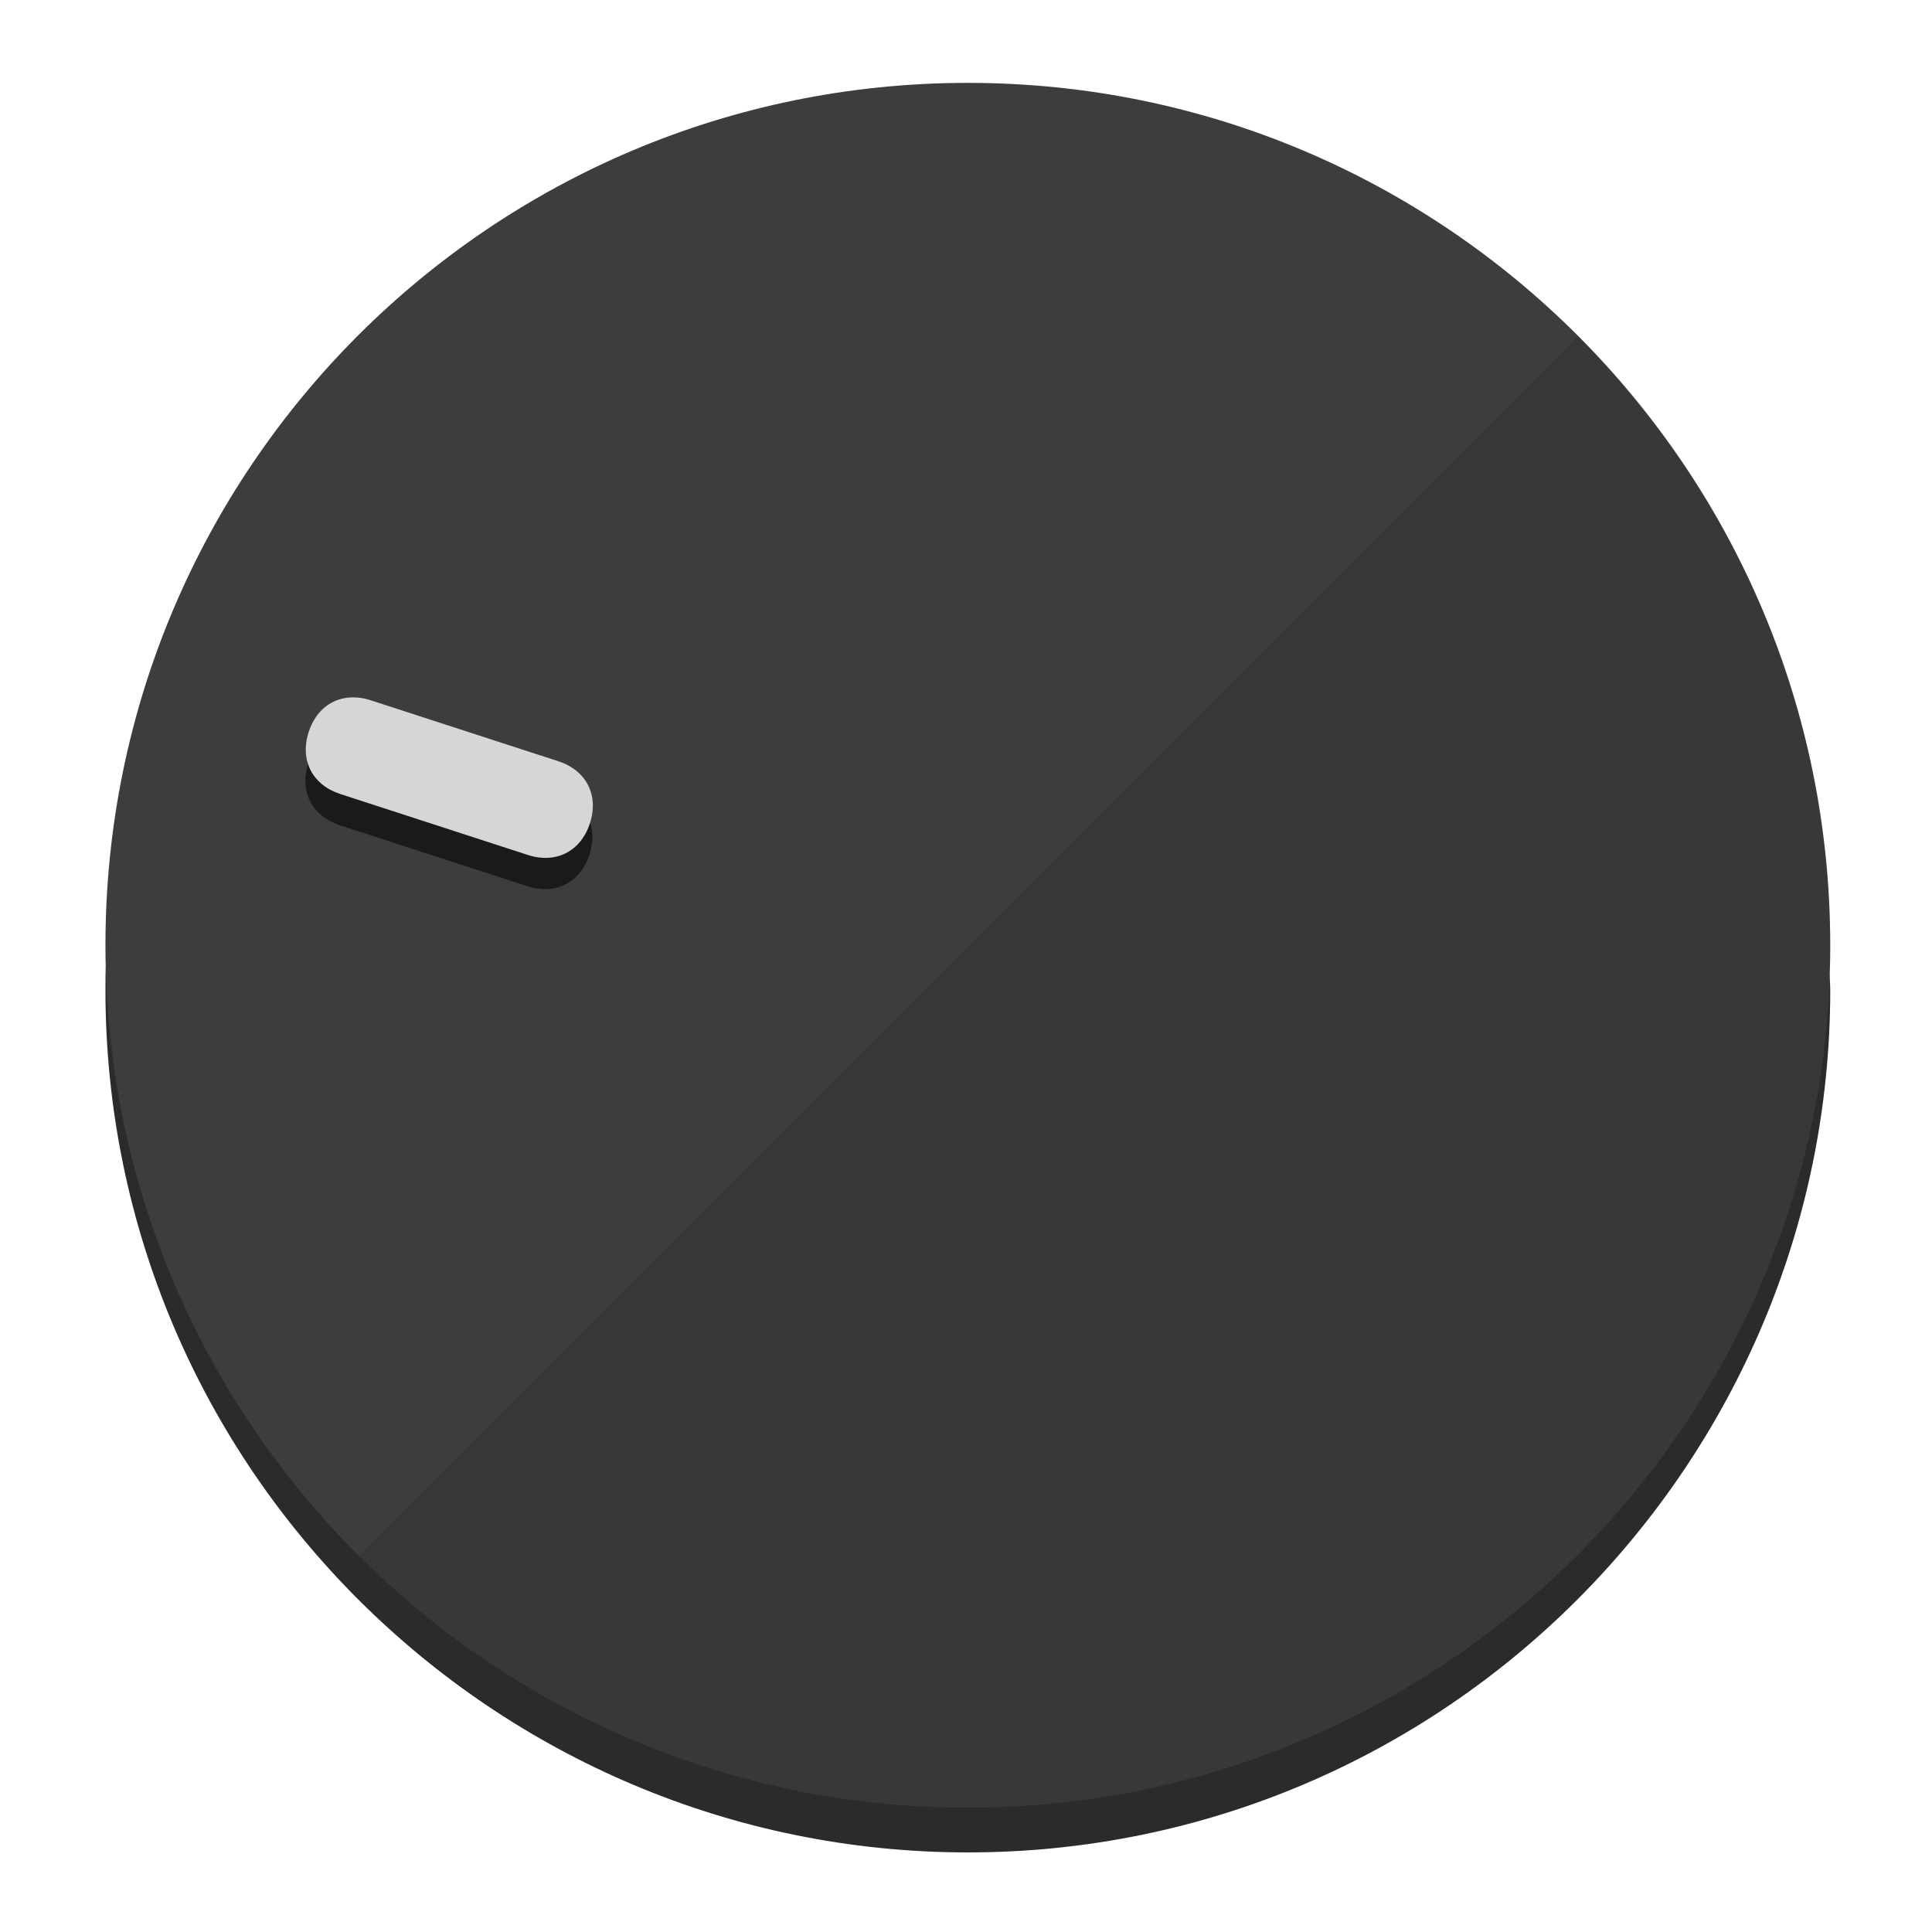
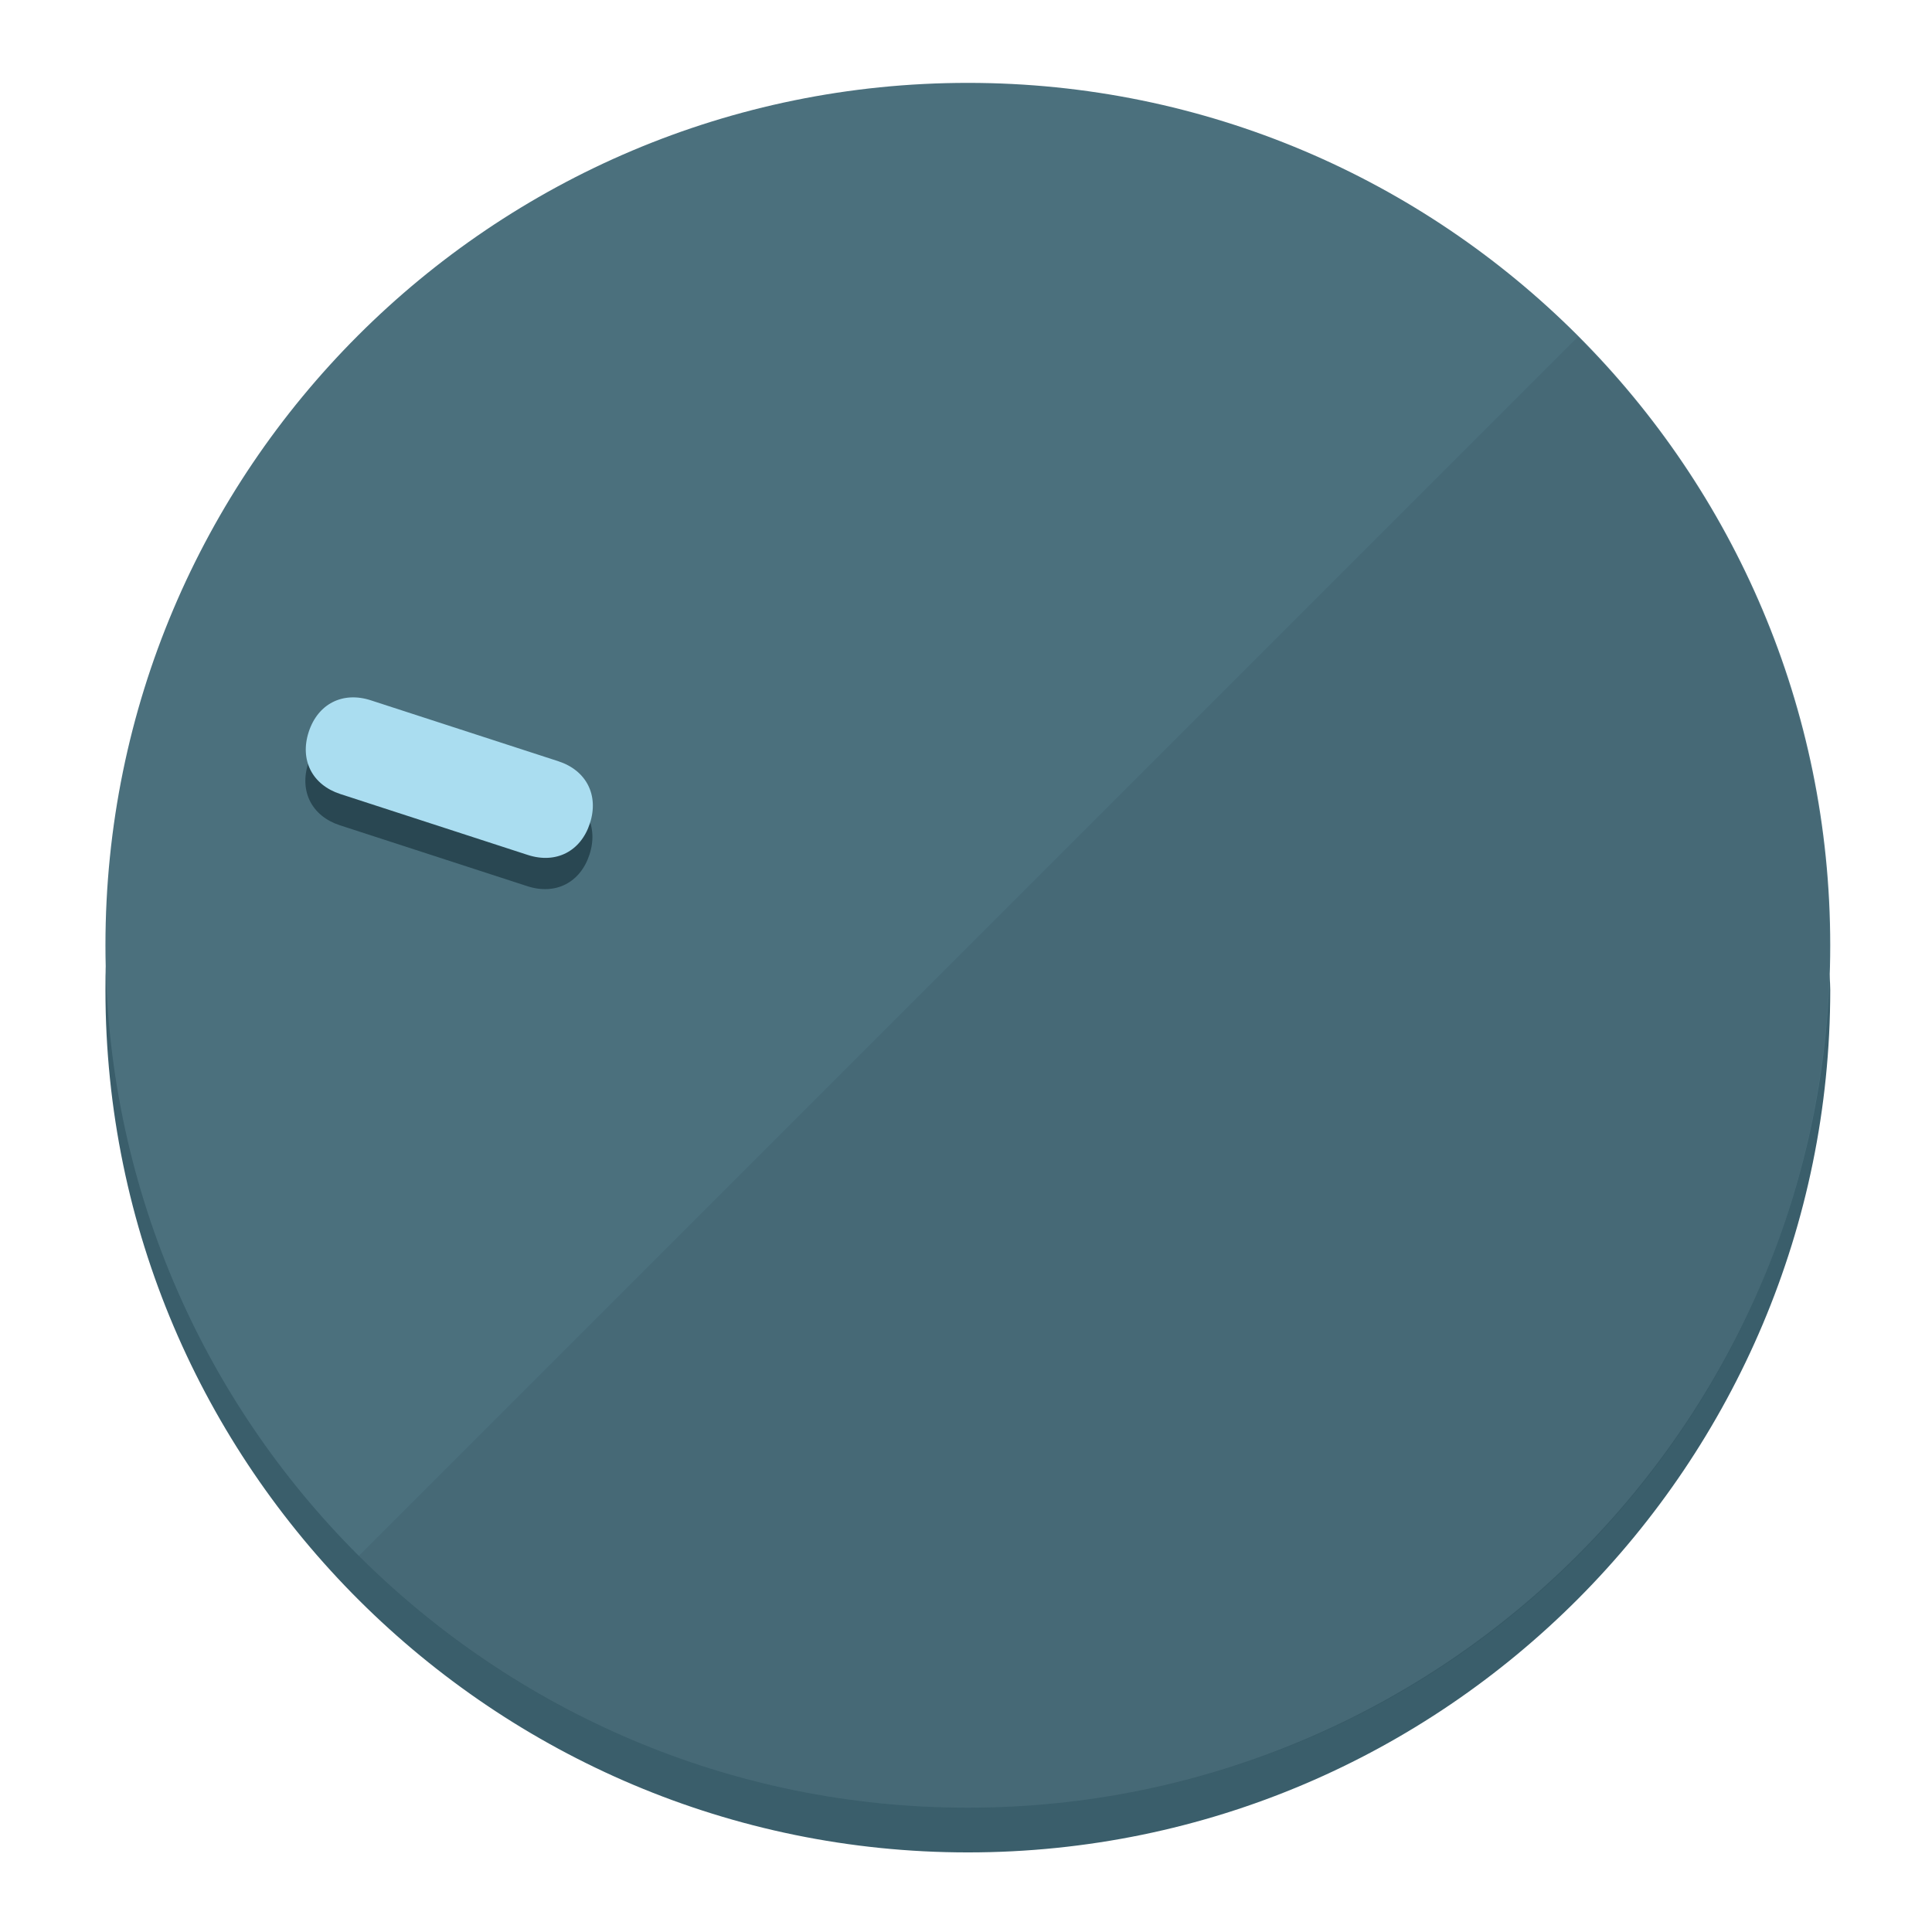
<svg xmlns="http://www.w3.org/2000/svg" height="120px" width="120px" version="1.1" id="Layer_1" viewBox="0 0 496.8 496.8" xml:space="preserve">
  <defs id="defs23" />
  <g id="g3158">
-     <path style="display:inline;fill:#2B2B2B;fill-opacity:1;stroke-width:1.584" d="m 248.875,445.92 c 116.582,0 212.89,-91.238 220.493,-205.286 0,5.069 1.267,8.87 1.267,13.939 0,121.651 -98.842,221.76 -221.76,221.76 -121.651,0 -221.76,-98.842 -221.76,-221.76 0,-5.069 0,-8.87 1.267,-13.939 7.603,114.048 103.91,205.286 220.493,205.286 z" id="path8" />
-     <circle style="display:inline;fill:#3D3D3D;fill-opacity:1;stroke-width:1.584" cx="248.875" cy="243.071" r="221.76" id="circle12" />
-     <path style="display:inline;fill:#1A1A1A;fill-opacity:0.154;stroke-width:1.587" d="m 405.744,86.606 c 86.308,86.308 86.308,227.193 0,313.5 -86.308,86.308 -227.193,86.308 -313.5,0" id="path14" />
+     <path style="display:inline;fill:#3A5E6B;fill-opacity:1;stroke-width:1.584" d="m 248.875,445.92 c 116.582,0 212.89,-91.238 220.493,-205.286 0,5.069 1.267,8.87 1.267,13.939 0,121.651 -98.842,221.76 -221.76,221.76 -121.651,0 -221.76,-98.842 -221.76,-221.76 0,-5.069 0,-8.87 1.267,-13.939 7.603,114.048 103.91,205.286 220.493,205.286 z" id="path8" />
+     <circle style="display:inline;fill:#4B707D;fill-opacity:1;stroke-width:1.584" cx="248.875" cy="243.071" r="221.76" id="circle12" />
+     <path style="display:inline;fill:#294752;fill-opacity:0.154;stroke-width:1.587" d="m 405.744,86.606 c 86.308,86.308 86.308,227.193 0,313.5 -86.308,86.308 -227.193,86.308 -313.5,0" id="path14" />
  </g>
  <g id="g3198">
    <circle style="display:none;fill:#000000;fill-opacity:0;stroke-width:1.584" cx="-154.88" cy="311.577" r="221.76" id="circle12-3" transform="rotate(-72)" />
-     <path style="display:inline;fill:#1A1A1A;fill-opacity:1;stroke-width:1.584" d="m 143.448,203.776 c 7.231,2.35 10.485,8.737 8.136,15.968 v 0 c -2.35,7.231 -8.737,10.485 -15.968,8.136 L 87.409,212.216 c -7.231,-2.35 -10.485,-8.737 -8.136,-15.968 v 0 c 2.35,-7.231 8.737,-10.485 15.968,-8.136 z" id="path3789" />
-     <path style="display:inline;fill:#D6D6D6;stroke-width:1.584" d="m 143.557,195.742 c 7.231,2.35 10.485,8.737 8.136,15.968 v 0 c -2.35,7.231 -8.737,10.485 -15.968,8.136 L 87.518,204.182 c -7.231,-2.35 -10.485,-8.737 -8.136,-15.968 v 0 c 2.35,-7.231 8.737,-10.485 15.968,-8.136 z" id="path915" />
+     <path style="display:inline;fill:#294752;fill-opacity:1;stroke-width:1.584" d="m 143.448,203.776 c 7.231,2.35 10.485,8.737 8.136,15.968 v 0 c -2.35,7.231 -8.737,10.485 -15.968,8.136 L 87.409,212.216 c -7.231,-2.35 -10.485,-8.737 -8.136,-15.968 v 0 c 2.35,-7.231 8.737,-10.485 15.968,-8.136 z" id="path3789" />
+     <path style="display:inline;fill:#AADDF0;stroke-width:1.584" d="m 143.557,195.742 c 7.231,2.35 10.485,8.737 8.136,15.968 v 0 c -2.35,7.231 -8.737,10.485 -15.968,8.136 L 87.518,204.182 c -7.231,-2.35 -10.485,-8.737 -8.136,-15.968 v 0 c 2.35,-7.231 8.737,-10.485 15.968,-8.136 z" id="path915" />
  </g>
</svg>
